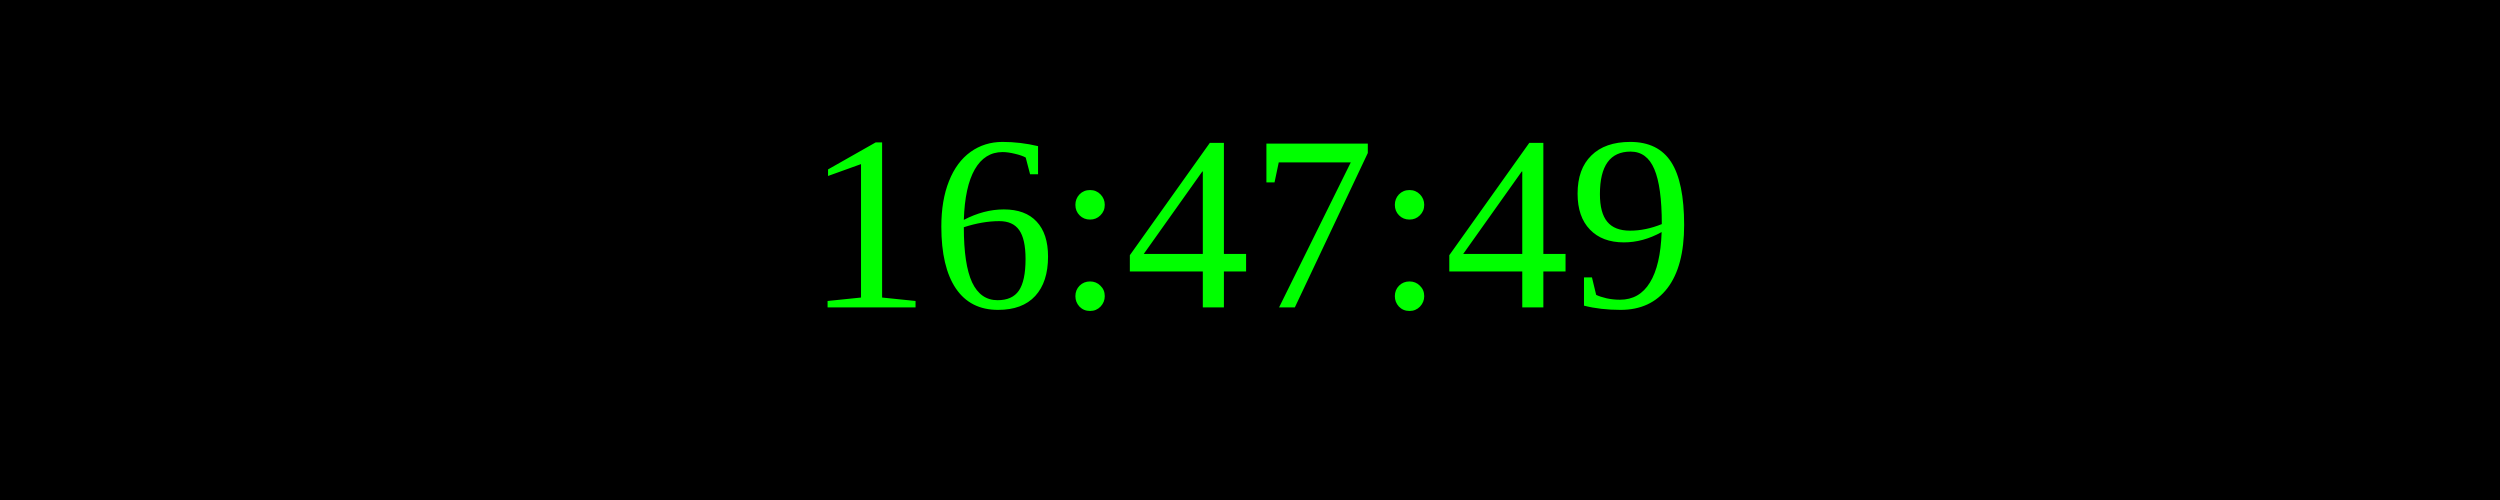
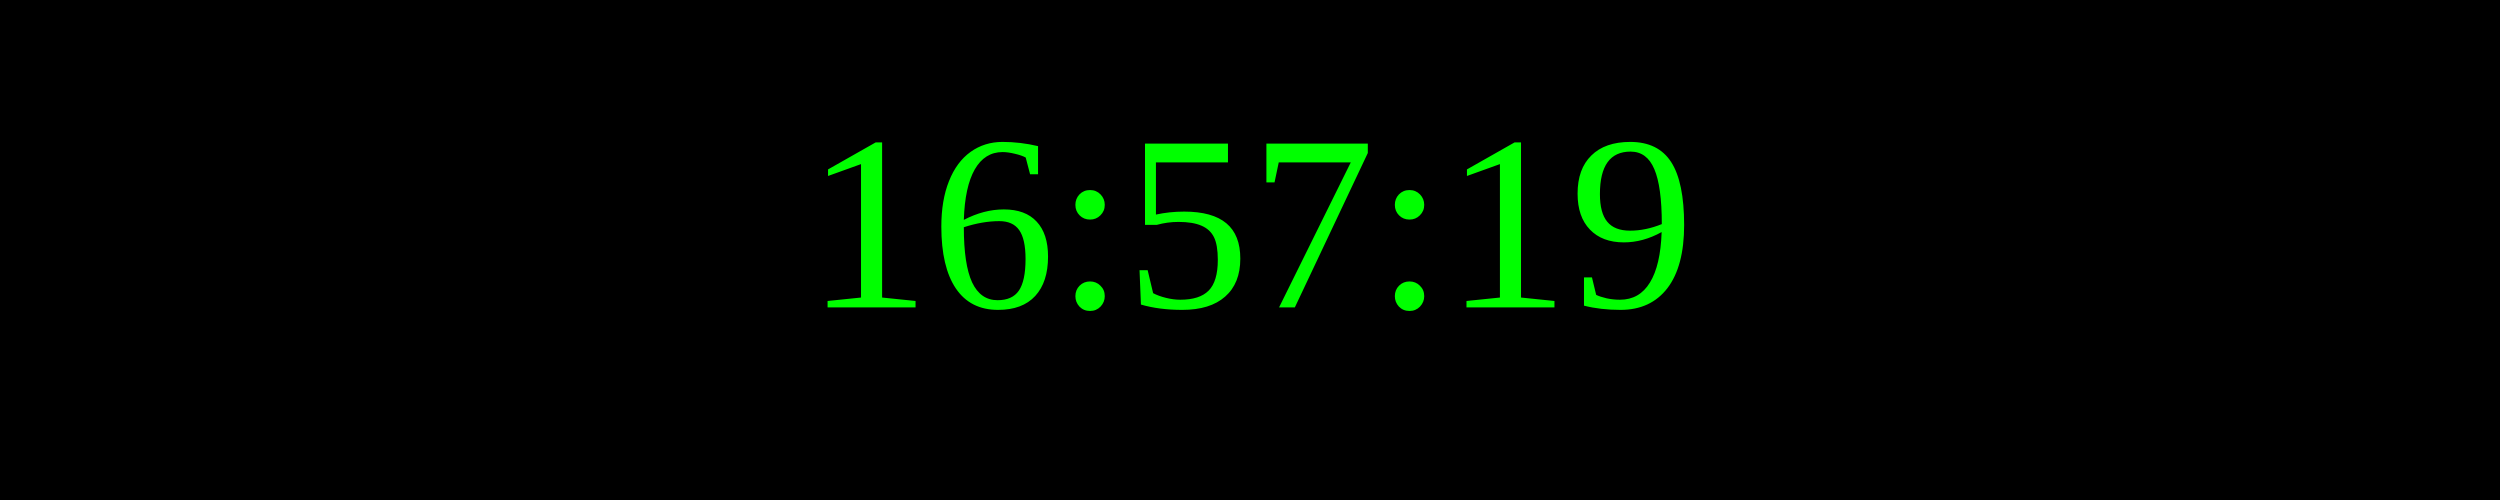
<svg xmlns="http://www.w3.org/2000/svg" width="250" height="50">
  <rect width="100%" height="100%" fill="black" />
  <text x="50%" y="50%" font-size="25" fill="lime" text-anchor="middle" dominant-baseline="middle">
- 16:47:49
+ 16:57:19
</text>
</svg>
